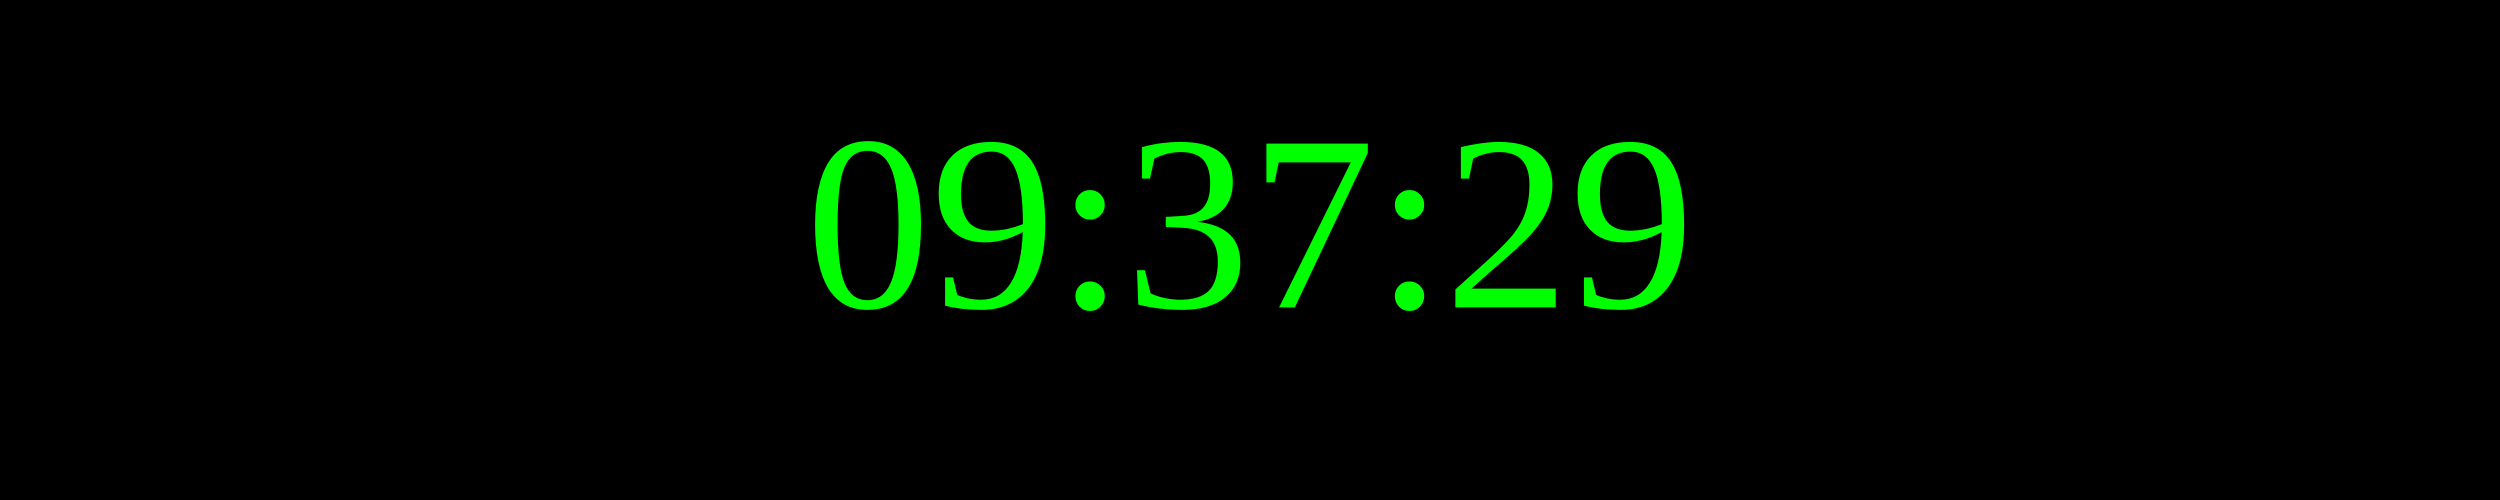
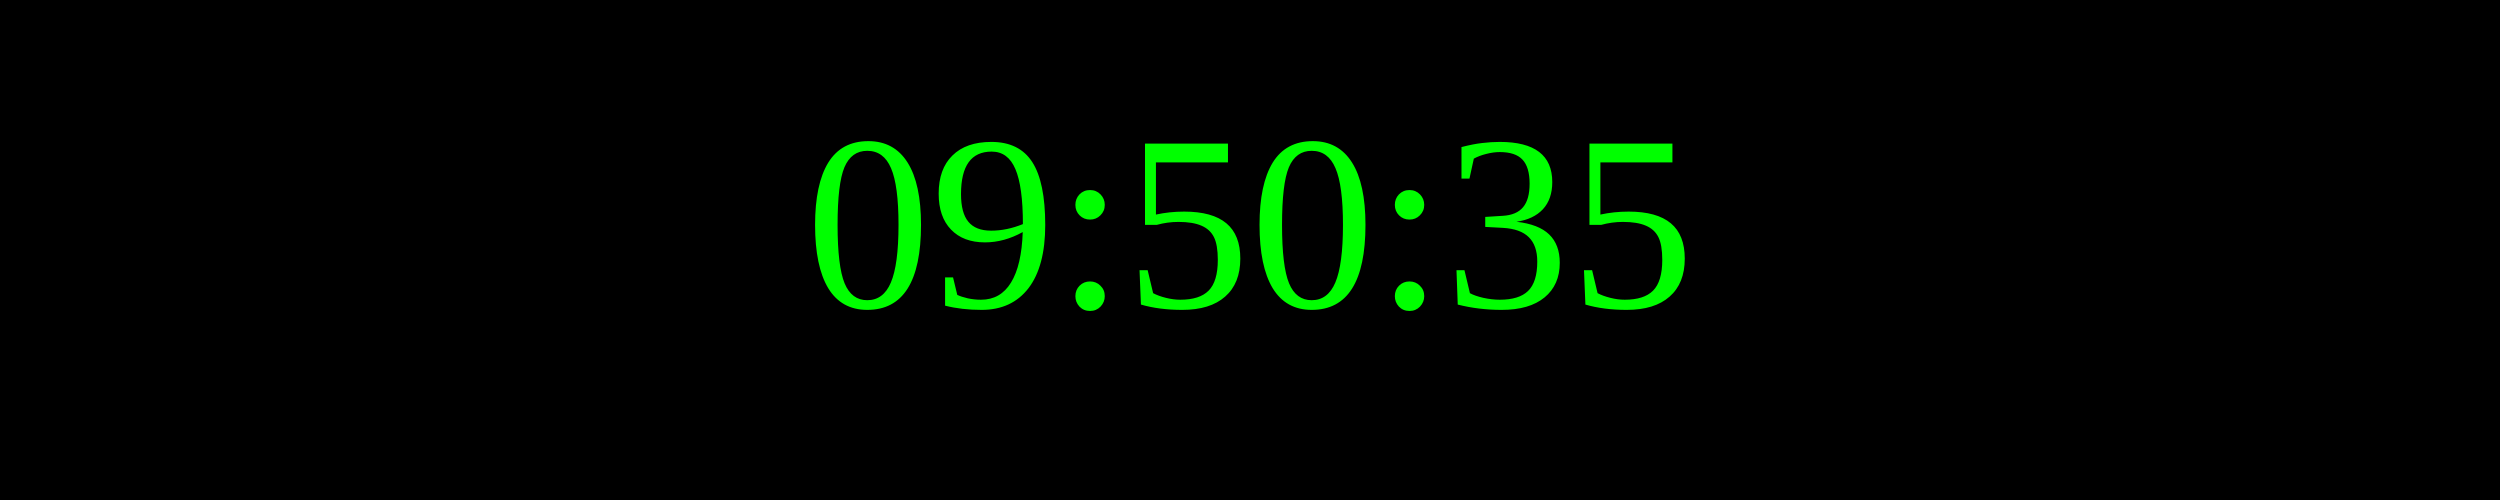
<svg xmlns="http://www.w3.org/2000/svg" width="250" height="50">
  <rect width="100%" height="100%" fill="black" />
  <text x="50%" y="50%" font-size="25" fill="lime" text-anchor="middle" dominant-baseline="middle">
- 09:37:29
+ 09:50:35
</text>
</svg>
